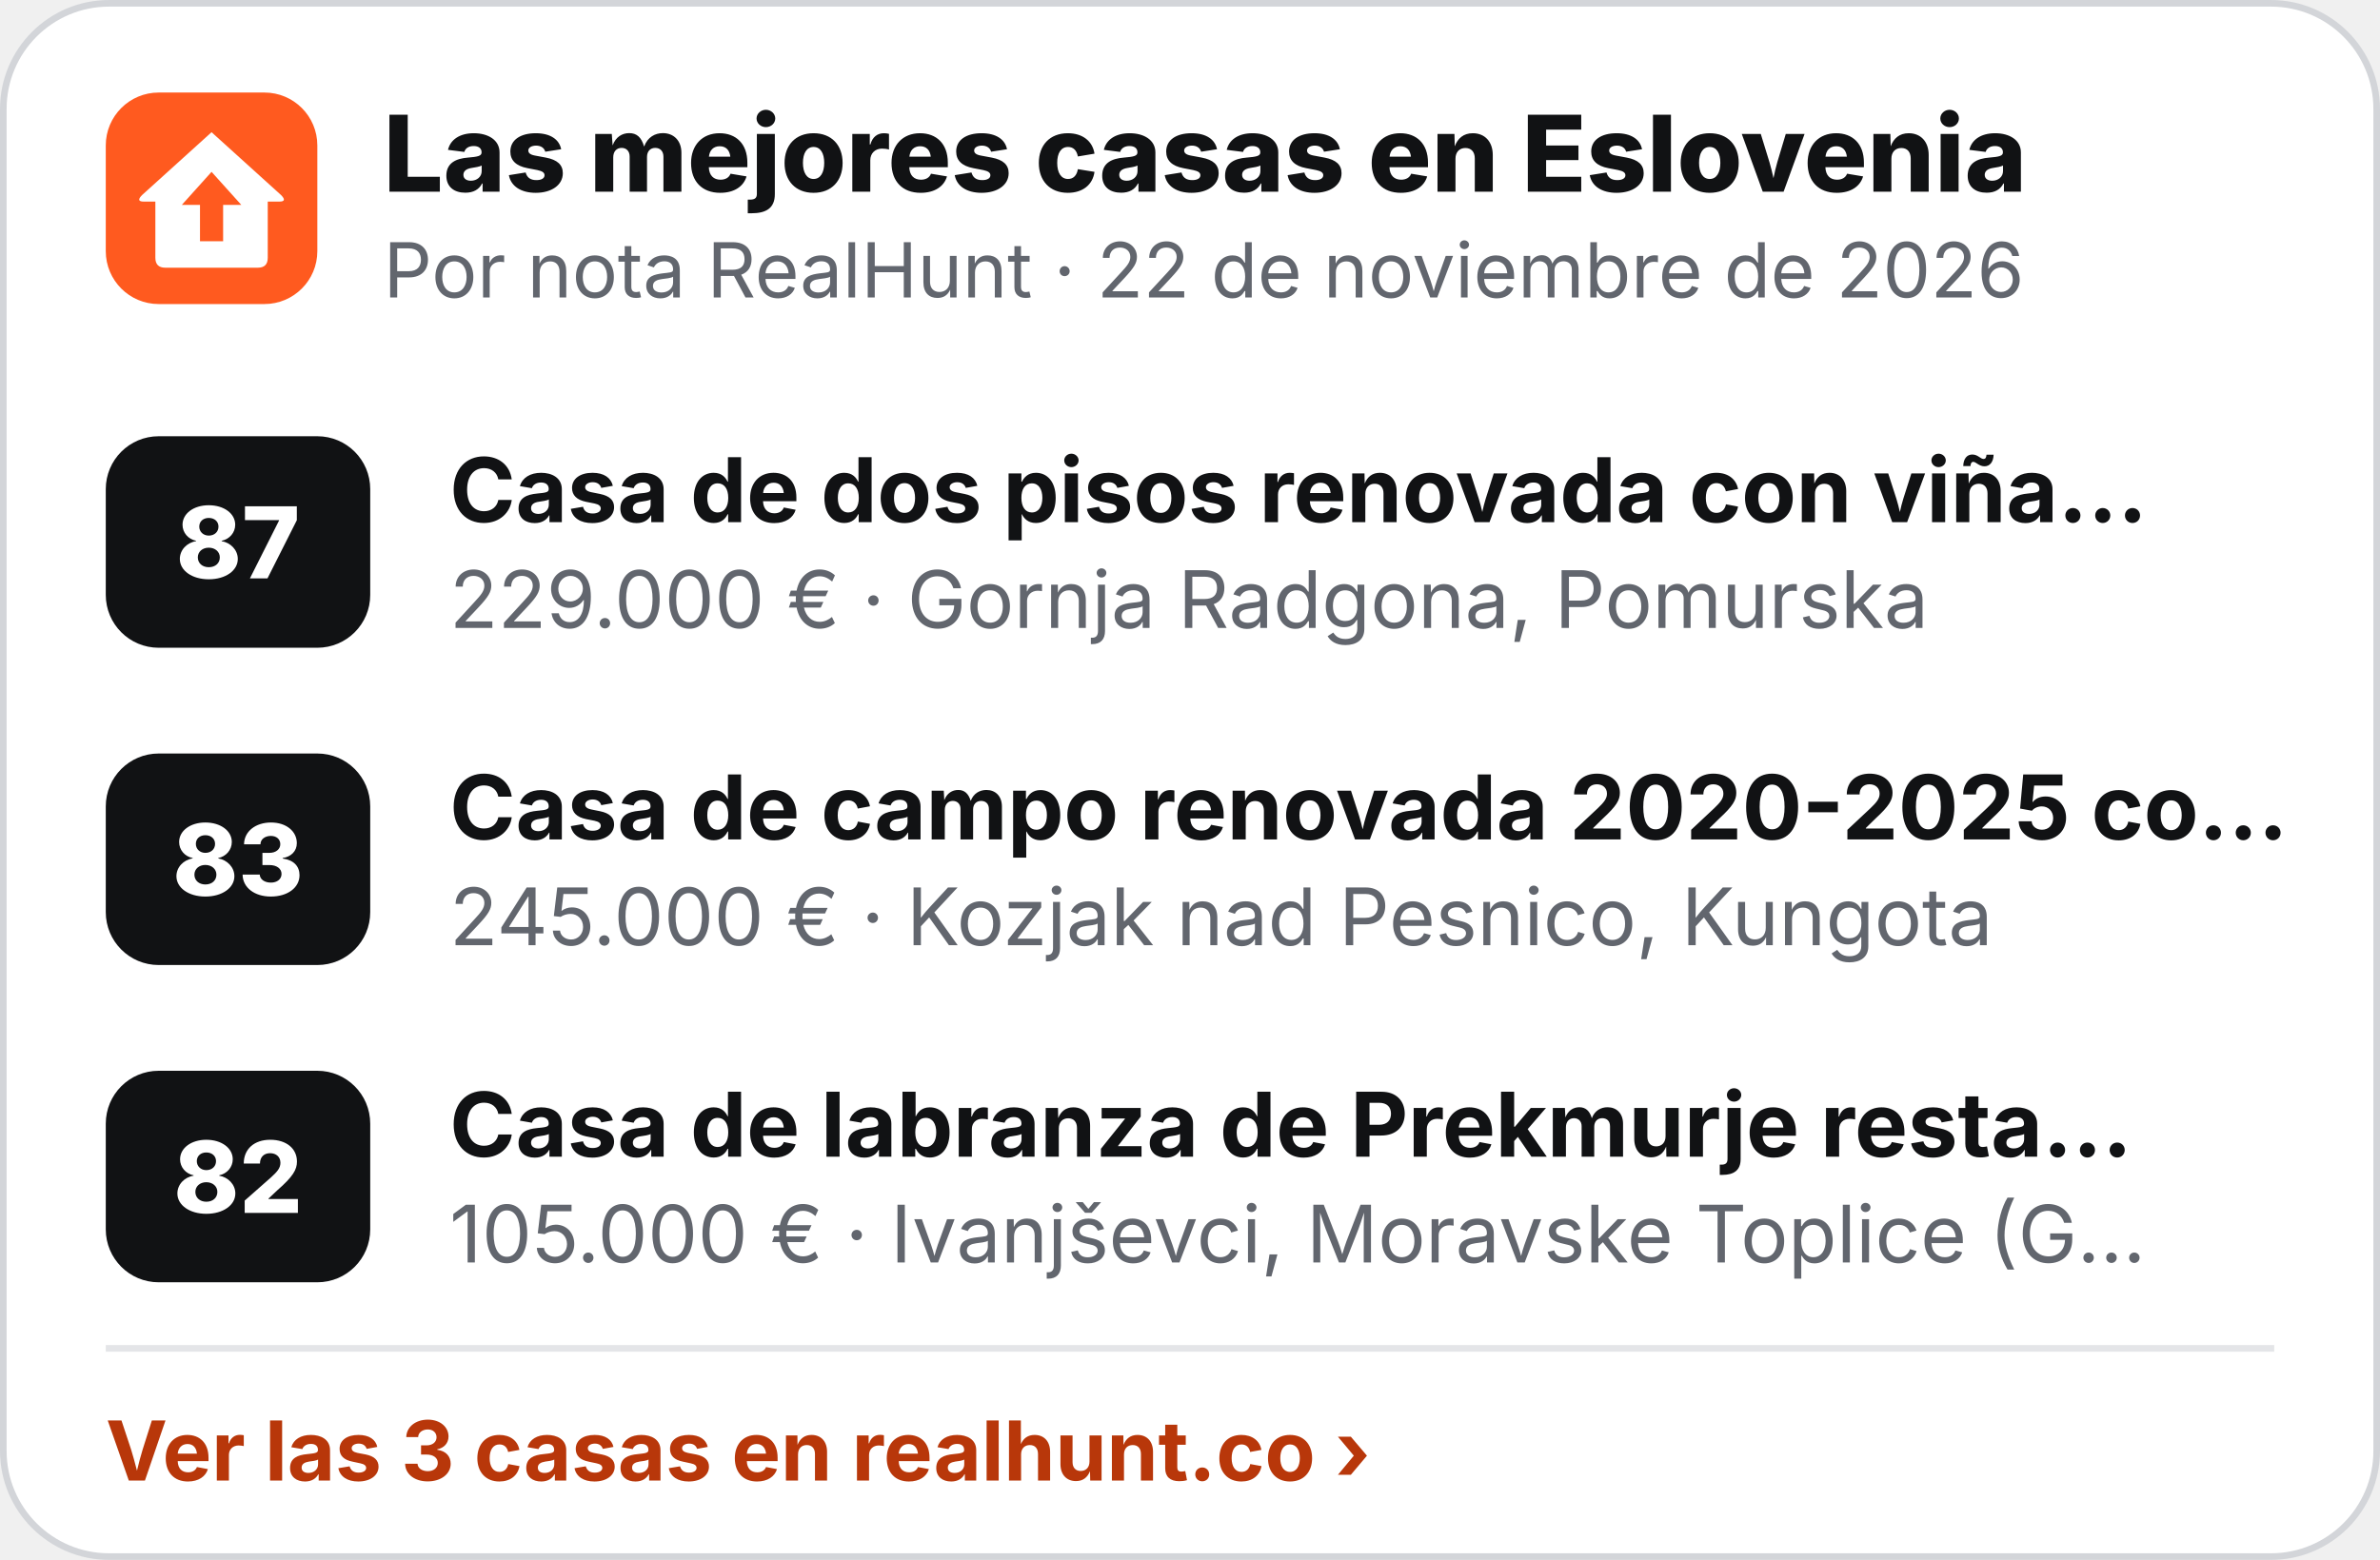
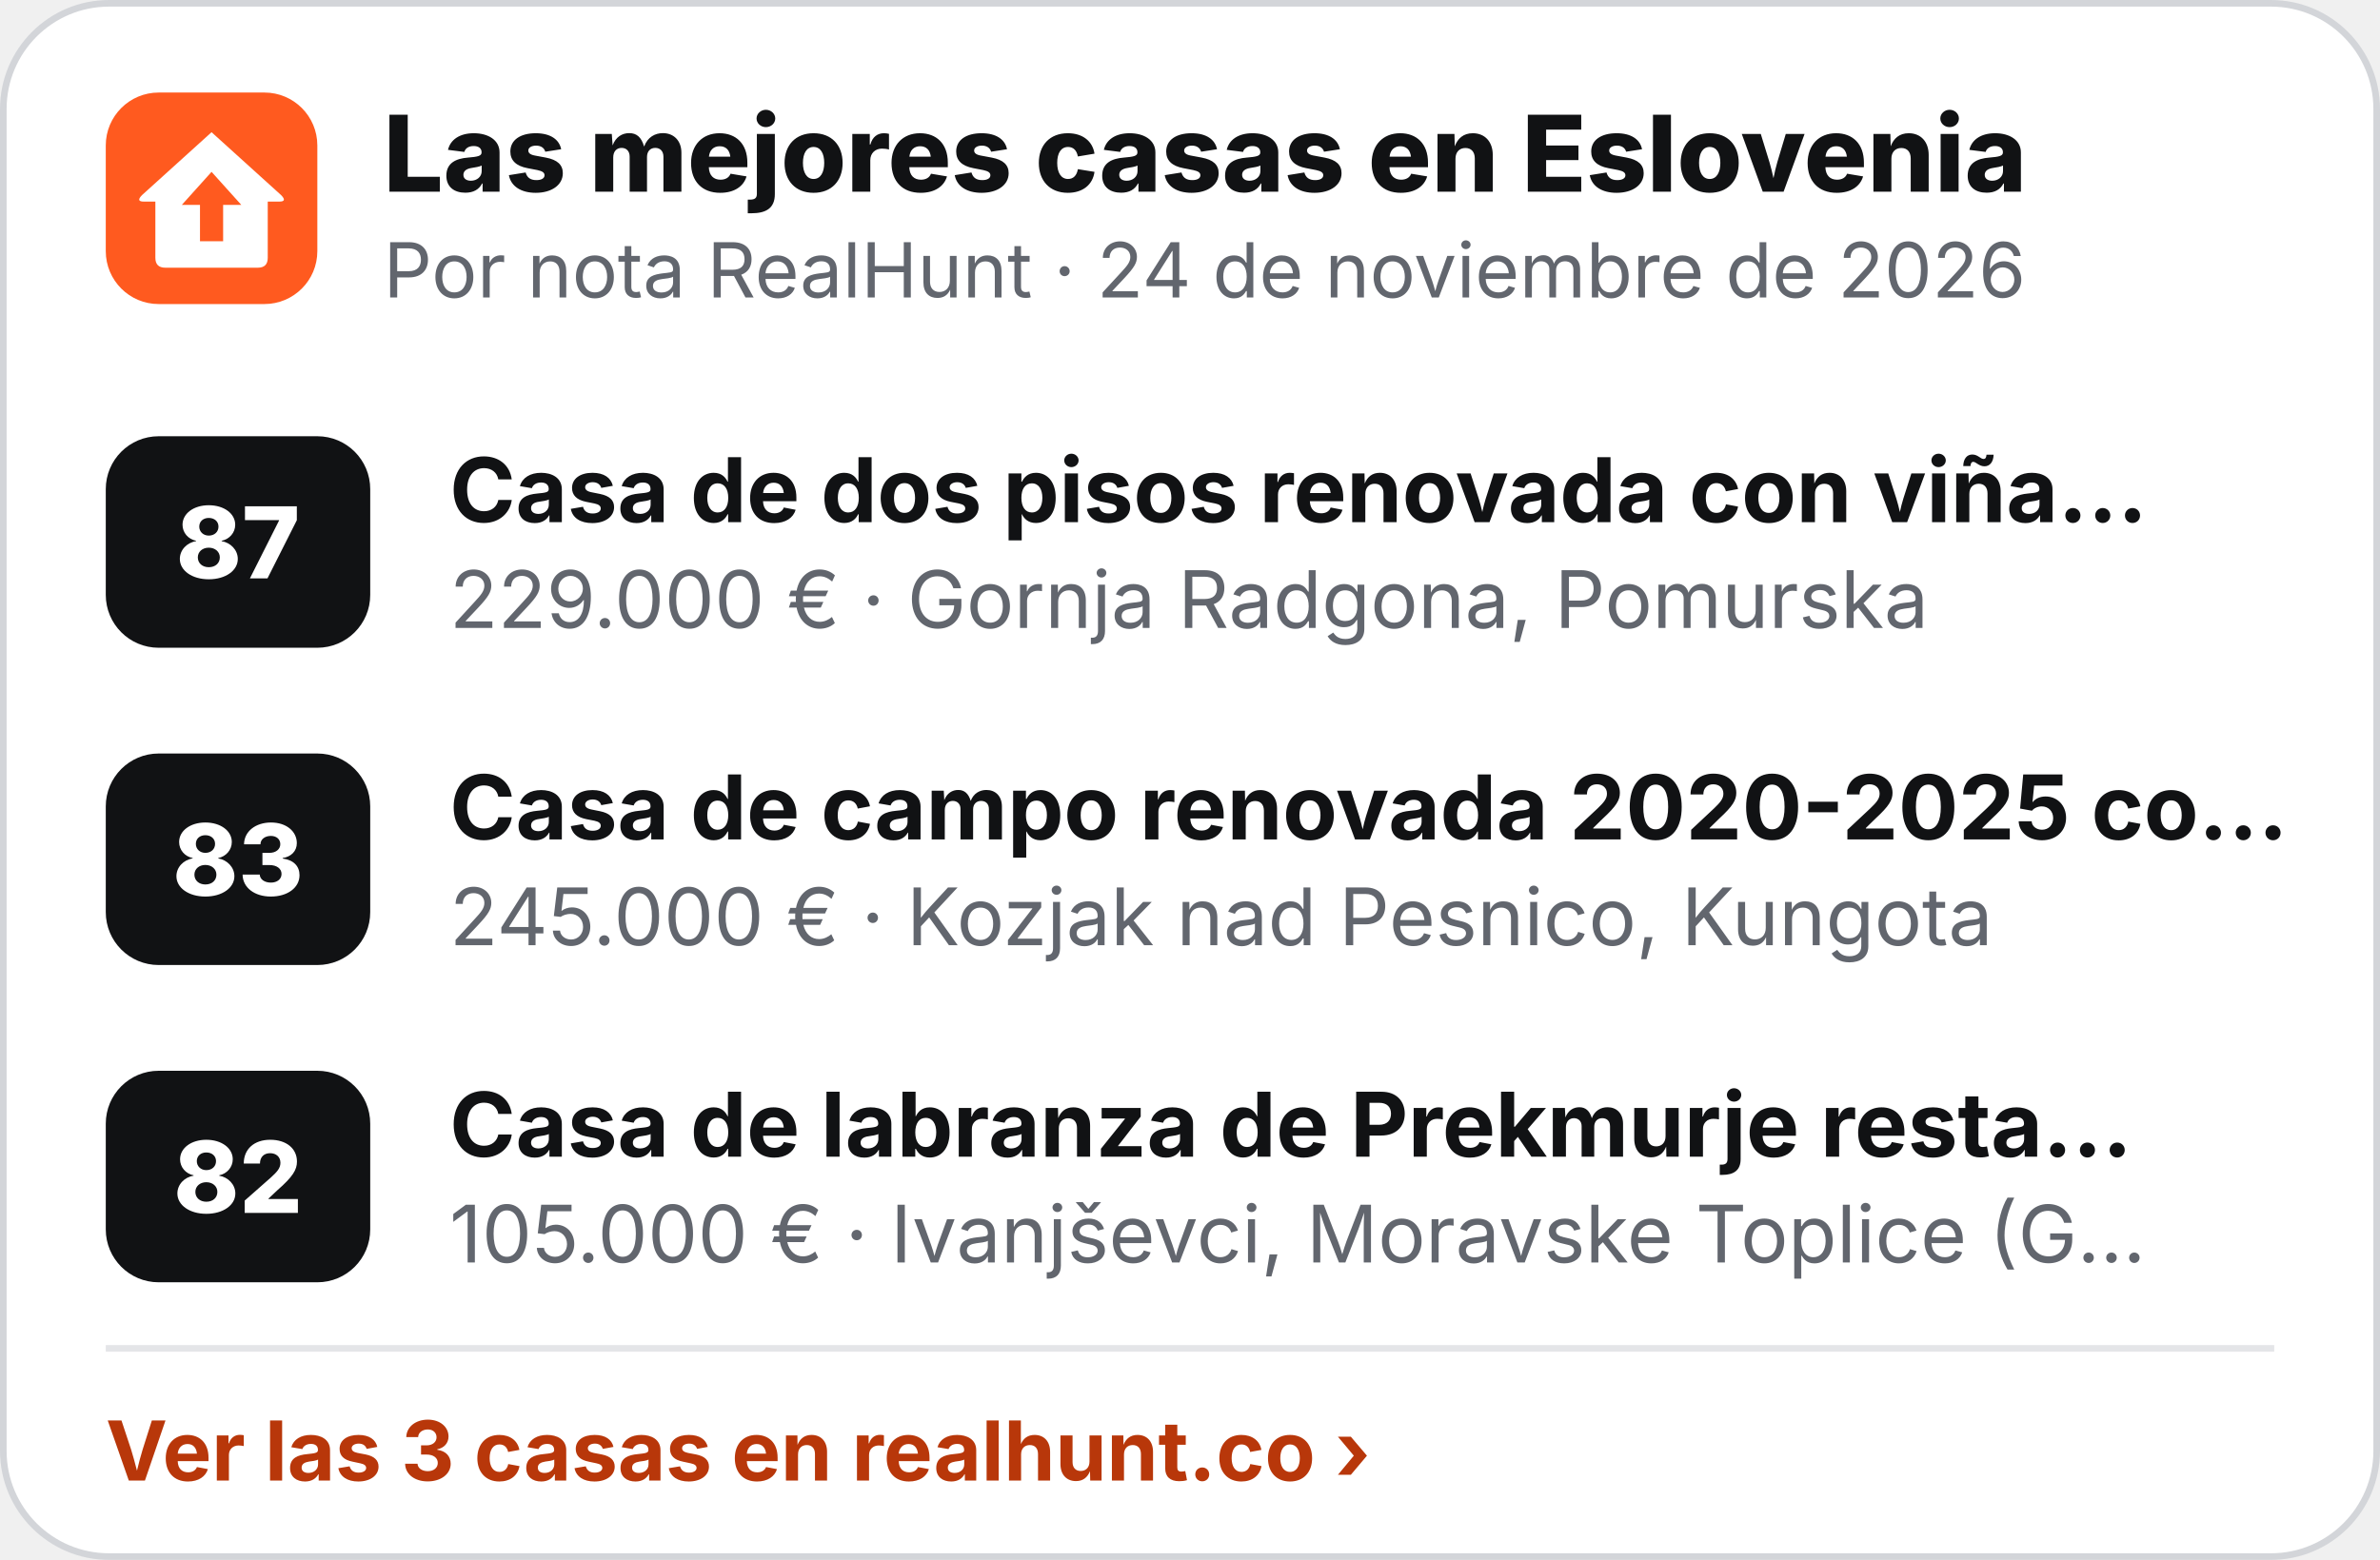
<svg xmlns="http://www.w3.org/2000/svg" width="360" height="236" viewBox="0 0 360 236" role="img" aria-label="Las mejores casas en Eslovenia">
  <rect x=".5" y=".5" width="359" height="235" rx="16" fill="#fff" stroke="#D3D5D9" />
  <g transform="translate(16 14) scale(.5)">
    <rect width="64" height="64" rx="16" fill="#FF5A1F" />
    <path d="M32 12 L53 31 Q55 33 52.5 33 L49 33 L49 50 Q49 53 46 53 L18 53 Q15 53 15 50 L15 33 L11.5 33 Q9 33 11 31 Z" fill="#fff" />
    <path d="M32 24 L41 34 L35.5 34 L35.5 45 L28.5 45 L28.5 34 L23 34 Z" fill="#FF5A1F" />
  </g>
  <text x="58" y="29" font-family="Inter,'Segoe UI',Helvetica,Arial,sans-serif" font-size="16" font-weight="800" fill="#111214">Las mejores casas en Eslovenia</text>
-   <text x="58" y="45" font-family="Inter,'Segoe UI',Helvetica,Arial,sans-serif" font-size="11.5" fill="#62666E">Por nota RealHunt · 22 de noviembre de 2026</text>
+   <text x="58" y="45" font-family="Inter,'Segoe UI',Helvetica,Arial,sans-serif" font-size="11.5" fill="#62666E">Por nota RealHunt · 24 de noviembre de 2026</text>
  <rect x="16" y="66" width="40" height="32" rx="8" fill="#111214" />
  <text x="36" y="87.5" text-anchor="middle" font-family="Inter,'Segoe UI',Helvetica,Arial,sans-serif" font-size="15" font-weight="800" fill="#fff">87</text>
  <text x="68" y="79" font-family="Inter,'Segoe UI',Helvetica,Arial,sans-serif" font-size="13.5" font-weight="700" fill="#111214">Casa de dos pisos renovada con viña…</text>
  <text x="68" y="95" font-family="Inter,'Segoe UI',Helvetica,Arial,sans-serif" font-size="12" fill="#62666E">229.000 € · Gornja Radgona, Pomurska</text>
  <rect x="16" y="114" width="40" height="32" rx="8" fill="#111214" />
  <text x="36" y="135.5" text-anchor="middle" font-family="Inter,'Segoe UI',Helvetica,Arial,sans-serif" font-size="15" font-weight="800" fill="#fff">83</text>
  <text x="68" y="127" font-family="Inter,'Segoe UI',Helvetica,Arial,sans-serif" font-size="13.5" font-weight="700" fill="#111214">Casa de campo renovada 2020-2025 co…</text>
  <text x="68" y="143" font-family="Inter,'Segoe UI',Helvetica,Arial,sans-serif" font-size="12" fill="#62666E">245.000 € · Kozjak nad Pesnico, Kungota</text>
  <rect x="16" y="162" width="40" height="32" rx="8" fill="#111214" />
  <text x="36" y="183.5" text-anchor="middle" font-family="Inter,'Segoe UI',Helvetica,Arial,sans-serif" font-size="15" font-weight="800" fill="#fff">82</text>
  <text x="68" y="175" font-family="Inter,'Segoe UI',Helvetica,Arial,sans-serif" font-size="13.5" font-weight="700" fill="#111214">Casa de labranza de Prekmurje resta…</text>
  <text x="68" y="191" font-family="Inter,'Segoe UI',Helvetica,Arial,sans-serif" font-size="12" fill="#62666E">105.000 € · Ivanjševci, Moravske Toplice (G…</text>
  <line x1="16" y1="204" x2="344" y2="204" stroke="#E4E5E8" />
  <text x="16" y="224" font-family="Inter,'Segoe UI',Helvetica,Arial,sans-serif" font-size="12.5" font-weight="700" fill="#B8370A">Ver las 3 casas en realhunt.co ›</text>
</svg>
